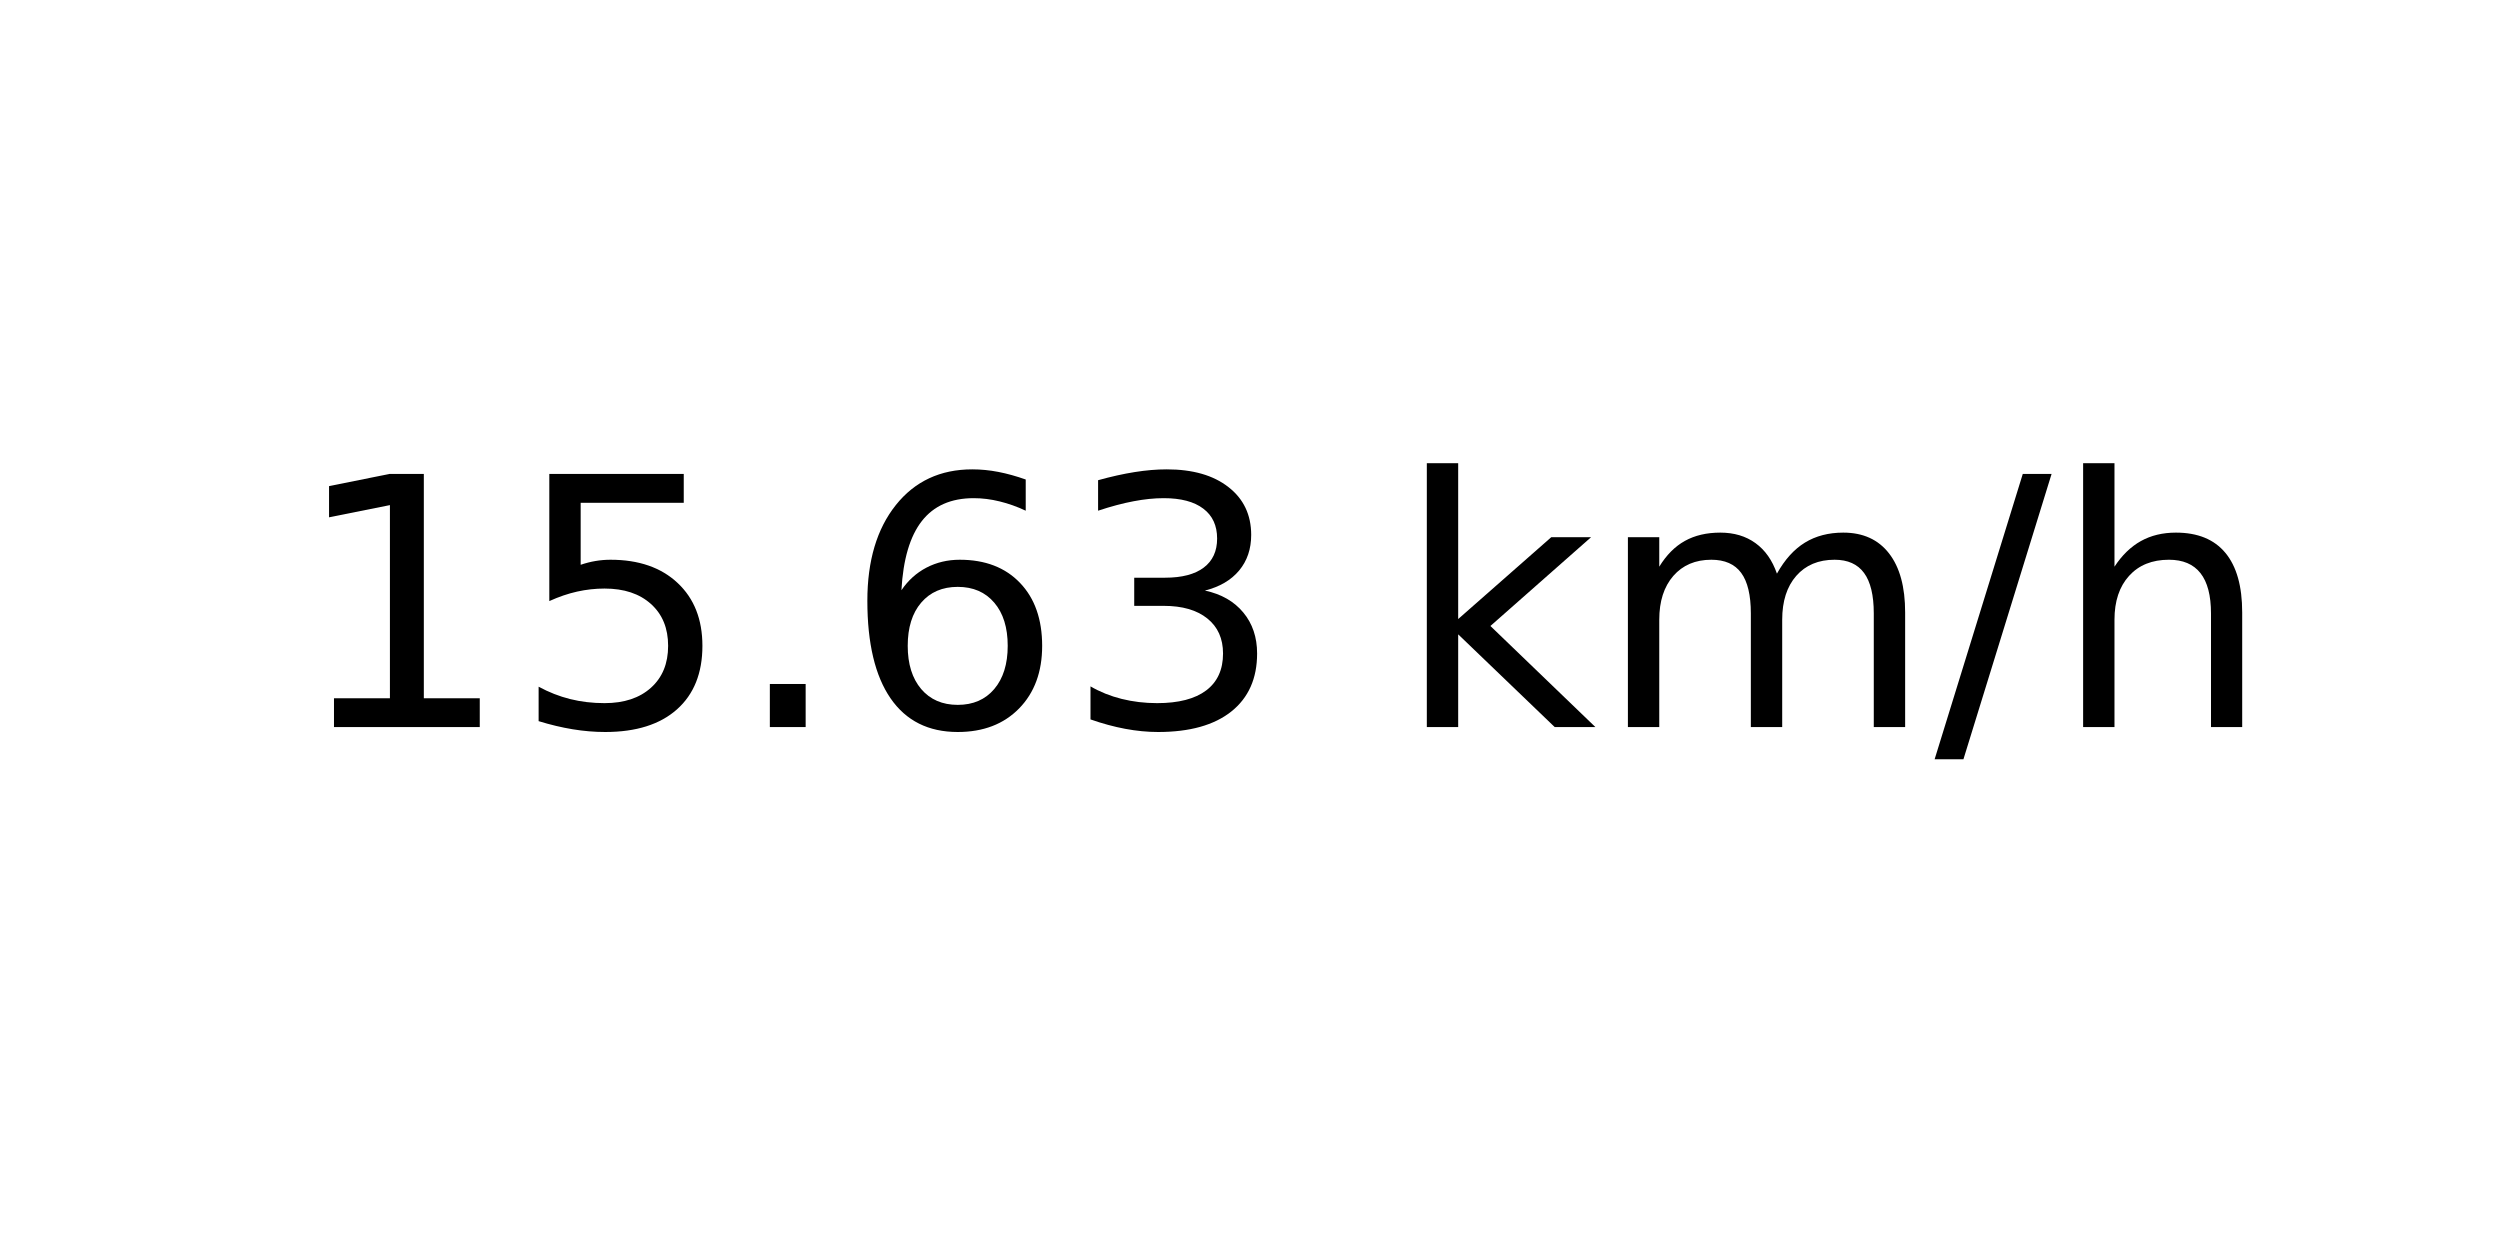
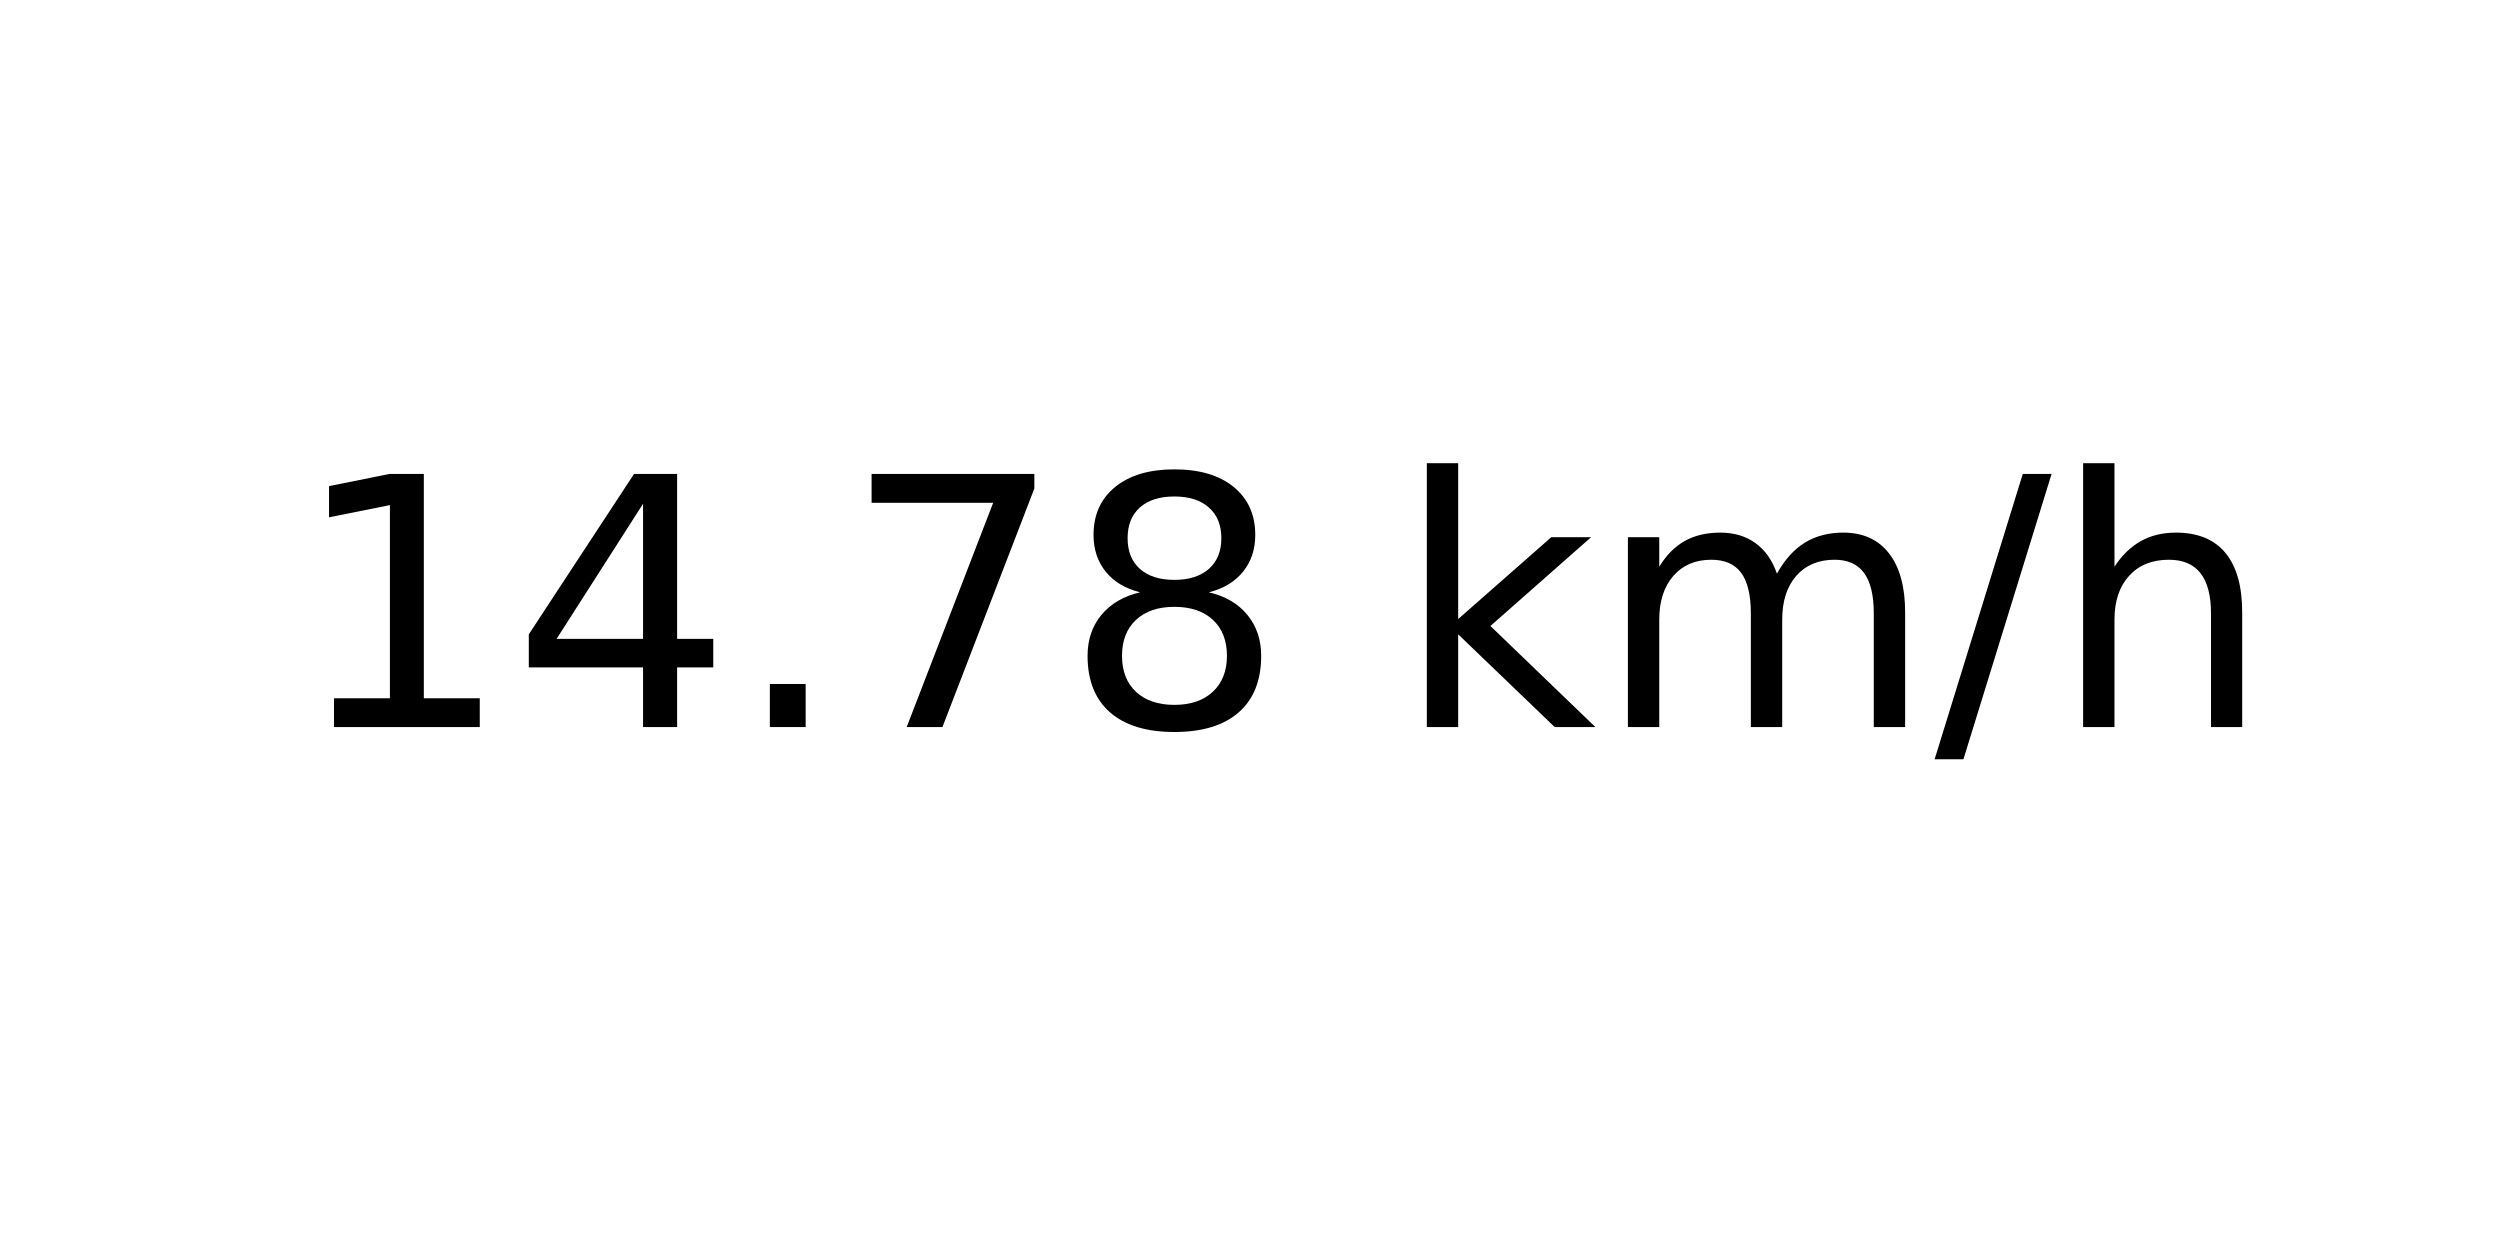
<svg xmlns="http://www.w3.org/2000/svg" xmlns:xlink="http://www.w3.org/1999/xlink" width="72pt" height="36pt" viewBox="0 0 72 36" version="1.1">
  <defs>
    <style type="text/css">*{stroke-linejoin: round; stroke-linecap: butt}</style>
  </defs>
  <g id="figure_1">
    <g id="axes_1">
      <g id="text_1">
        <g transform="translate(8.378125 20.93937) scale(0.1 -0.1)">
          <defs>
            <path id="DejaVuSans-31" d="M 794 531  L 1825 531  L 1825 4091  L 703 3866  L 703 4441  L 1819 4666  L 2450 4666  L 2450 531  L 3481 531  L 3481 0  L 794 0  L 794 531  z " transform="scale(0.015625)" />
-             <path id="DejaVuSans-35" d="M 691 4666  L 3169 4666  L 3169 4134  L 1269 4134  L 1269 2991  Q 1406 3038 1543 3061  Q 1681 3084 1819 3084  Q 2600 3084 3056 2656  Q 3513 2228 3513 1497  Q 3513 744 3044 326  Q 2575 -91 1722 -91  Q 1428 -91 1123 -41  Q 819 9 494 109  L 494 744  Q 775 591 1075 516  Q 1375 441 1709 441  Q 2250 441 2565 725  Q 2881 1009 2881 1497  Q 2881 1984 2565 2268  Q 2250 2553 1709 2553  Q 1456 2553 1204 2497  Q 953 2441 691 2322  L 691 4666  z " transform="scale(0.015625)" />
+             <path id="DejaVuSans-34" d="M 2419 4116  L 825 1625  L 2419 1625  L 2419 4116  z M 2253 4666  L 3047 4666  L 3047 1625  L 3713 1625  L 3713 1100  L 3047 1100  L 3047 0  L 2419 0  L 2419 1100  L 313 1100  L 313 1709  L 2253 4666  z " transform="scale(0.015625)" />
            <path id="DejaVuSans-2e" d="M 684 794  L 1344 794  L 1344 0  L 684 0  L 684 794  z " transform="scale(0.015625)" />
-             <path id="DejaVuSans-36" d="M 2113 2584  Q 1688 2584 1439 2293  Q 1191 2003 1191 1497  Q 1191 994 1439 701  Q 1688 409 2113 409  Q 2538 409 2786 701  Q 3034 994 3034 1497  Q 3034 2003 2786 2293  Q 2538 2584 2113 2584  z M 3366 4563  L 3366 3988  Q 3128 4100 2886 4159  Q 2644 4219 2406 4219  Q 1781 4219 1451 3797  Q 1122 3375 1075 2522  Q 1259 2794 1537 2939  Q 1816 3084 2150 3084  Q 2853 3084 3261 2657  Q 3669 2231 3669 1497  Q 3669 778 3244 343  Q 2819 -91 2113 -91  Q 1303 -91 875 529  Q 447 1150 447 2328  Q 447 3434 972 4092  Q 1497 4750 2381 4750  Q 2619 4750 2861 4703  Q 3103 4656 3366 4563  z " transform="scale(0.015625)" />
-             <path id="DejaVuSans-33" d="M 2597 2516  Q 3050 2419 3304 2112  Q 3559 1806 3559 1356  Q 3559 666 3084 287  Q 2609 -91 1734 -91  Q 1441 -91 1130 -33  Q 819 25 488 141  L 488 750  Q 750 597 1062 519  Q 1375 441 1716 441  Q 2309 441 2620 675  Q 2931 909 2931 1356  Q 2931 1769 2642 2001  Q 2353 2234 1838 2234  L 1294 2234  L 1294 2753  L 1863 2753  Q 2328 2753 2575 2939  Q 2822 3125 2822 3475  Q 2822 3834 2567 4026  Q 2313 4219 1838 4219  Q 1578 4219 1281 4162  Q 984 4106 628 3988  L 628 4550  Q 988 4650 1302 4700  Q 1616 4750 1894 4750  Q 2613 4750 3031 4423  Q 3450 4097 3450 3541  Q 3450 3153 3228 2886  Q 3006 2619 2597 2516  z " transform="scale(0.015625)" />
+             <path id="DejaVuSans-37" d="M 525 4666  L 3525 4666  L 3525 4397  L 1831 0  L 1172 0  L 2766 4134  L 525 4134  L 525 4666  z " transform="scale(0.015625)" />
+             <path id="DejaVuSans-38" d="M 2034 2216  Q 1584 2216 1326 1975  Q 1069 1734 1069 1313  Q 1069 891 1326 650  Q 1584 409 2034 409  Q 2484 409 2743 651  Q 3003 894 3003 1313  Q 3003 1734 2745 1975  Q 2488 2216 2034 2216  z M 1403 2484  Q 997 2584 770 2862  Q 544 3141 544 3541  Q 544 4100 942 4425  Q 1341 4750 2034 4750  Q 2731 4750 3128 4425  Q 3525 4100 3525 3541  Q 3525 3141 3298 2862  Q 3072 2584 2669 2484  Q 3125 2378 3379 2068  Q 3634 1759 3634 1313  Q 3634 634 3220 271  Q 2806 -91 2034 -91  Q 1263 -91 848 271  Q 434 634 434 1313  Q 434 1759 690 2068  Q 947 2378 1403 2484  z M 1172 3481  Q 1172 3119 1398 2916  Q 1625 2713 2034 2713  Q 2441 2713 2670 2916  Q 2900 3119 2900 3481  Q 2900 3844 2670 4047  Q 2441 4250 2034 4250  Q 1625 4250 1398 4047  Q 1172 3844 1172 3481  z " transform="scale(0.015625)" />
            <path id="DejaVuSans-20" transform="scale(0.015625)" />
            <path id="DejaVuSans-6b" d="M 581 4863  L 1159 4863  L 1159 1991  L 2875 3500  L 3609 3500  L 1753 1863  L 3688 0  L 2938 0  L 1159 1709  L 1159 0  L 581 0  L 581 4863  z " transform="scale(0.015625)" />
            <path id="DejaVuSans-6d" d="M 3328 2828  Q 3544 3216 3844 3400  Q 4144 3584 4550 3584  Q 5097 3584 5394 3201  Q 5691 2819 5691 2113  L 5691 0  L 5113 0  L 5113 2094  Q 5113 2597 4934 2840  Q 4756 3084 4391 3084  Q 3944 3084 3684 2787  Q 3425 2491 3425 1978  L 3425 0  L 2847 0  L 2847 2094  Q 2847 2600 2669 2842  Q 2491 3084 2119 3084  Q 1678 3084 1418 2786  Q 1159 2488 1159 1978  L 1159 0  L 581 0  L 581 3500  L 1159 3500  L 1159 2956  Q 1356 3278 1631 3431  Q 1906 3584 2284 3584  Q 2666 3584 2933 3390  Q 3200 3197 3328 2828  z " transform="scale(0.015625)" />
            <path id="DejaVuSans-2f" d="M 1625 4666  L 2156 4666  L 531 -594  L 0 -594  L 1625 4666  z " transform="scale(0.015625)" />
            <path id="DejaVuSans-68" d="M 3513 2113  L 3513 0  L 2938 0  L 2938 2094  Q 2938 2591 2744 2837  Q 2550 3084 2163 3084  Q 1697 3084 1428 2787  Q 1159 2491 1159 1978  L 1159 0  L 581 0  L 581 4863  L 1159 4863  L 1159 2956  Q 1366 3272 1645 3428  Q 1925 3584 2291 3584  Q 2894 3584 3203 3211  Q 3513 2838 3513 2113  z " transform="scale(0.015625)" />
          </defs>
          <use xlink:href="#DejaVuSans-31" />
-           <use xlink:href="#DejaVuSans-35" x="63.623" />
+           <use xlink:href="#DejaVuSans-34" x="63.623" />
          <use xlink:href="#DejaVuSans-2e" x="127.246" />
-           <use xlink:href="#DejaVuSans-36" x="159.033" />
-           <use xlink:href="#DejaVuSans-33" x="222.656" />
+           <use xlink:href="#DejaVuSans-37" x="159.033" />
+           <use xlink:href="#DejaVuSans-38" x="222.656" />
          <use xlink:href="#DejaVuSans-20" x="286.279" />
          <use xlink:href="#DejaVuSans-6b" x="318.066" />
          <use xlink:href="#DejaVuSans-6d" x="375.977" />
          <use xlink:href="#DejaVuSans-2f" x="473.389" />
          <use xlink:href="#DejaVuSans-68" x="507.08" />
        </g>
      </g>
    </g>
  </g>
</svg>
